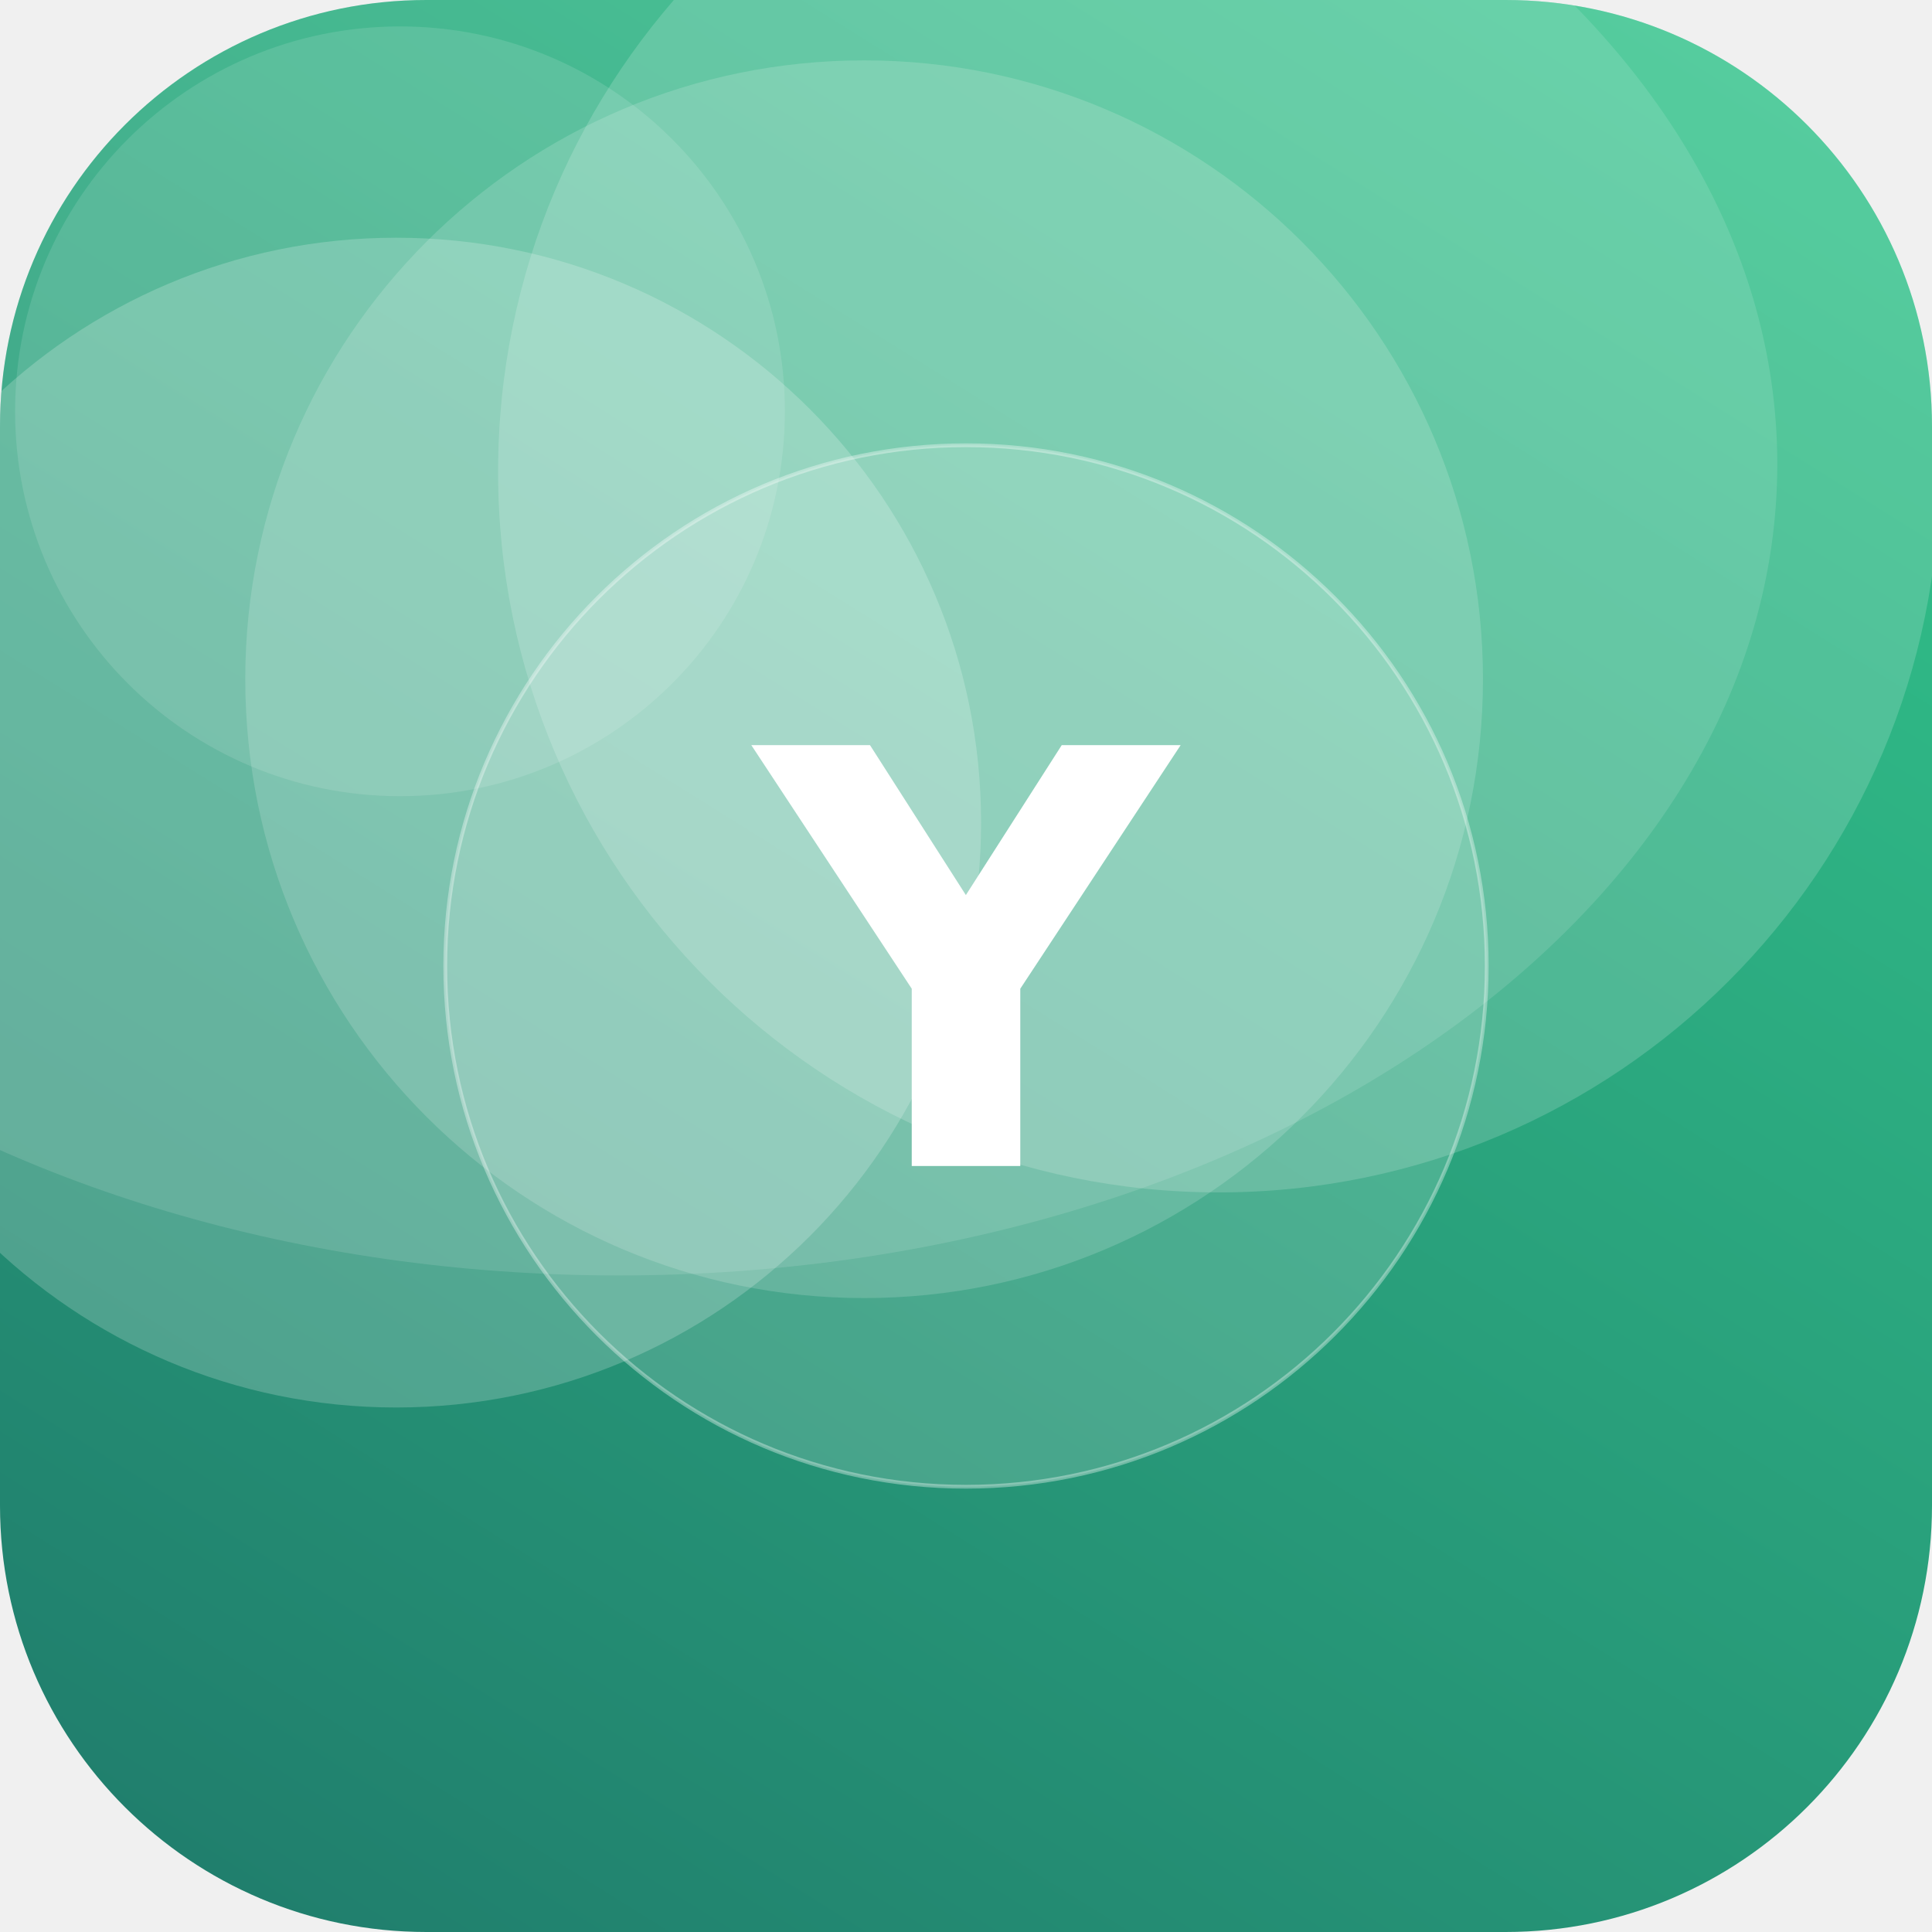
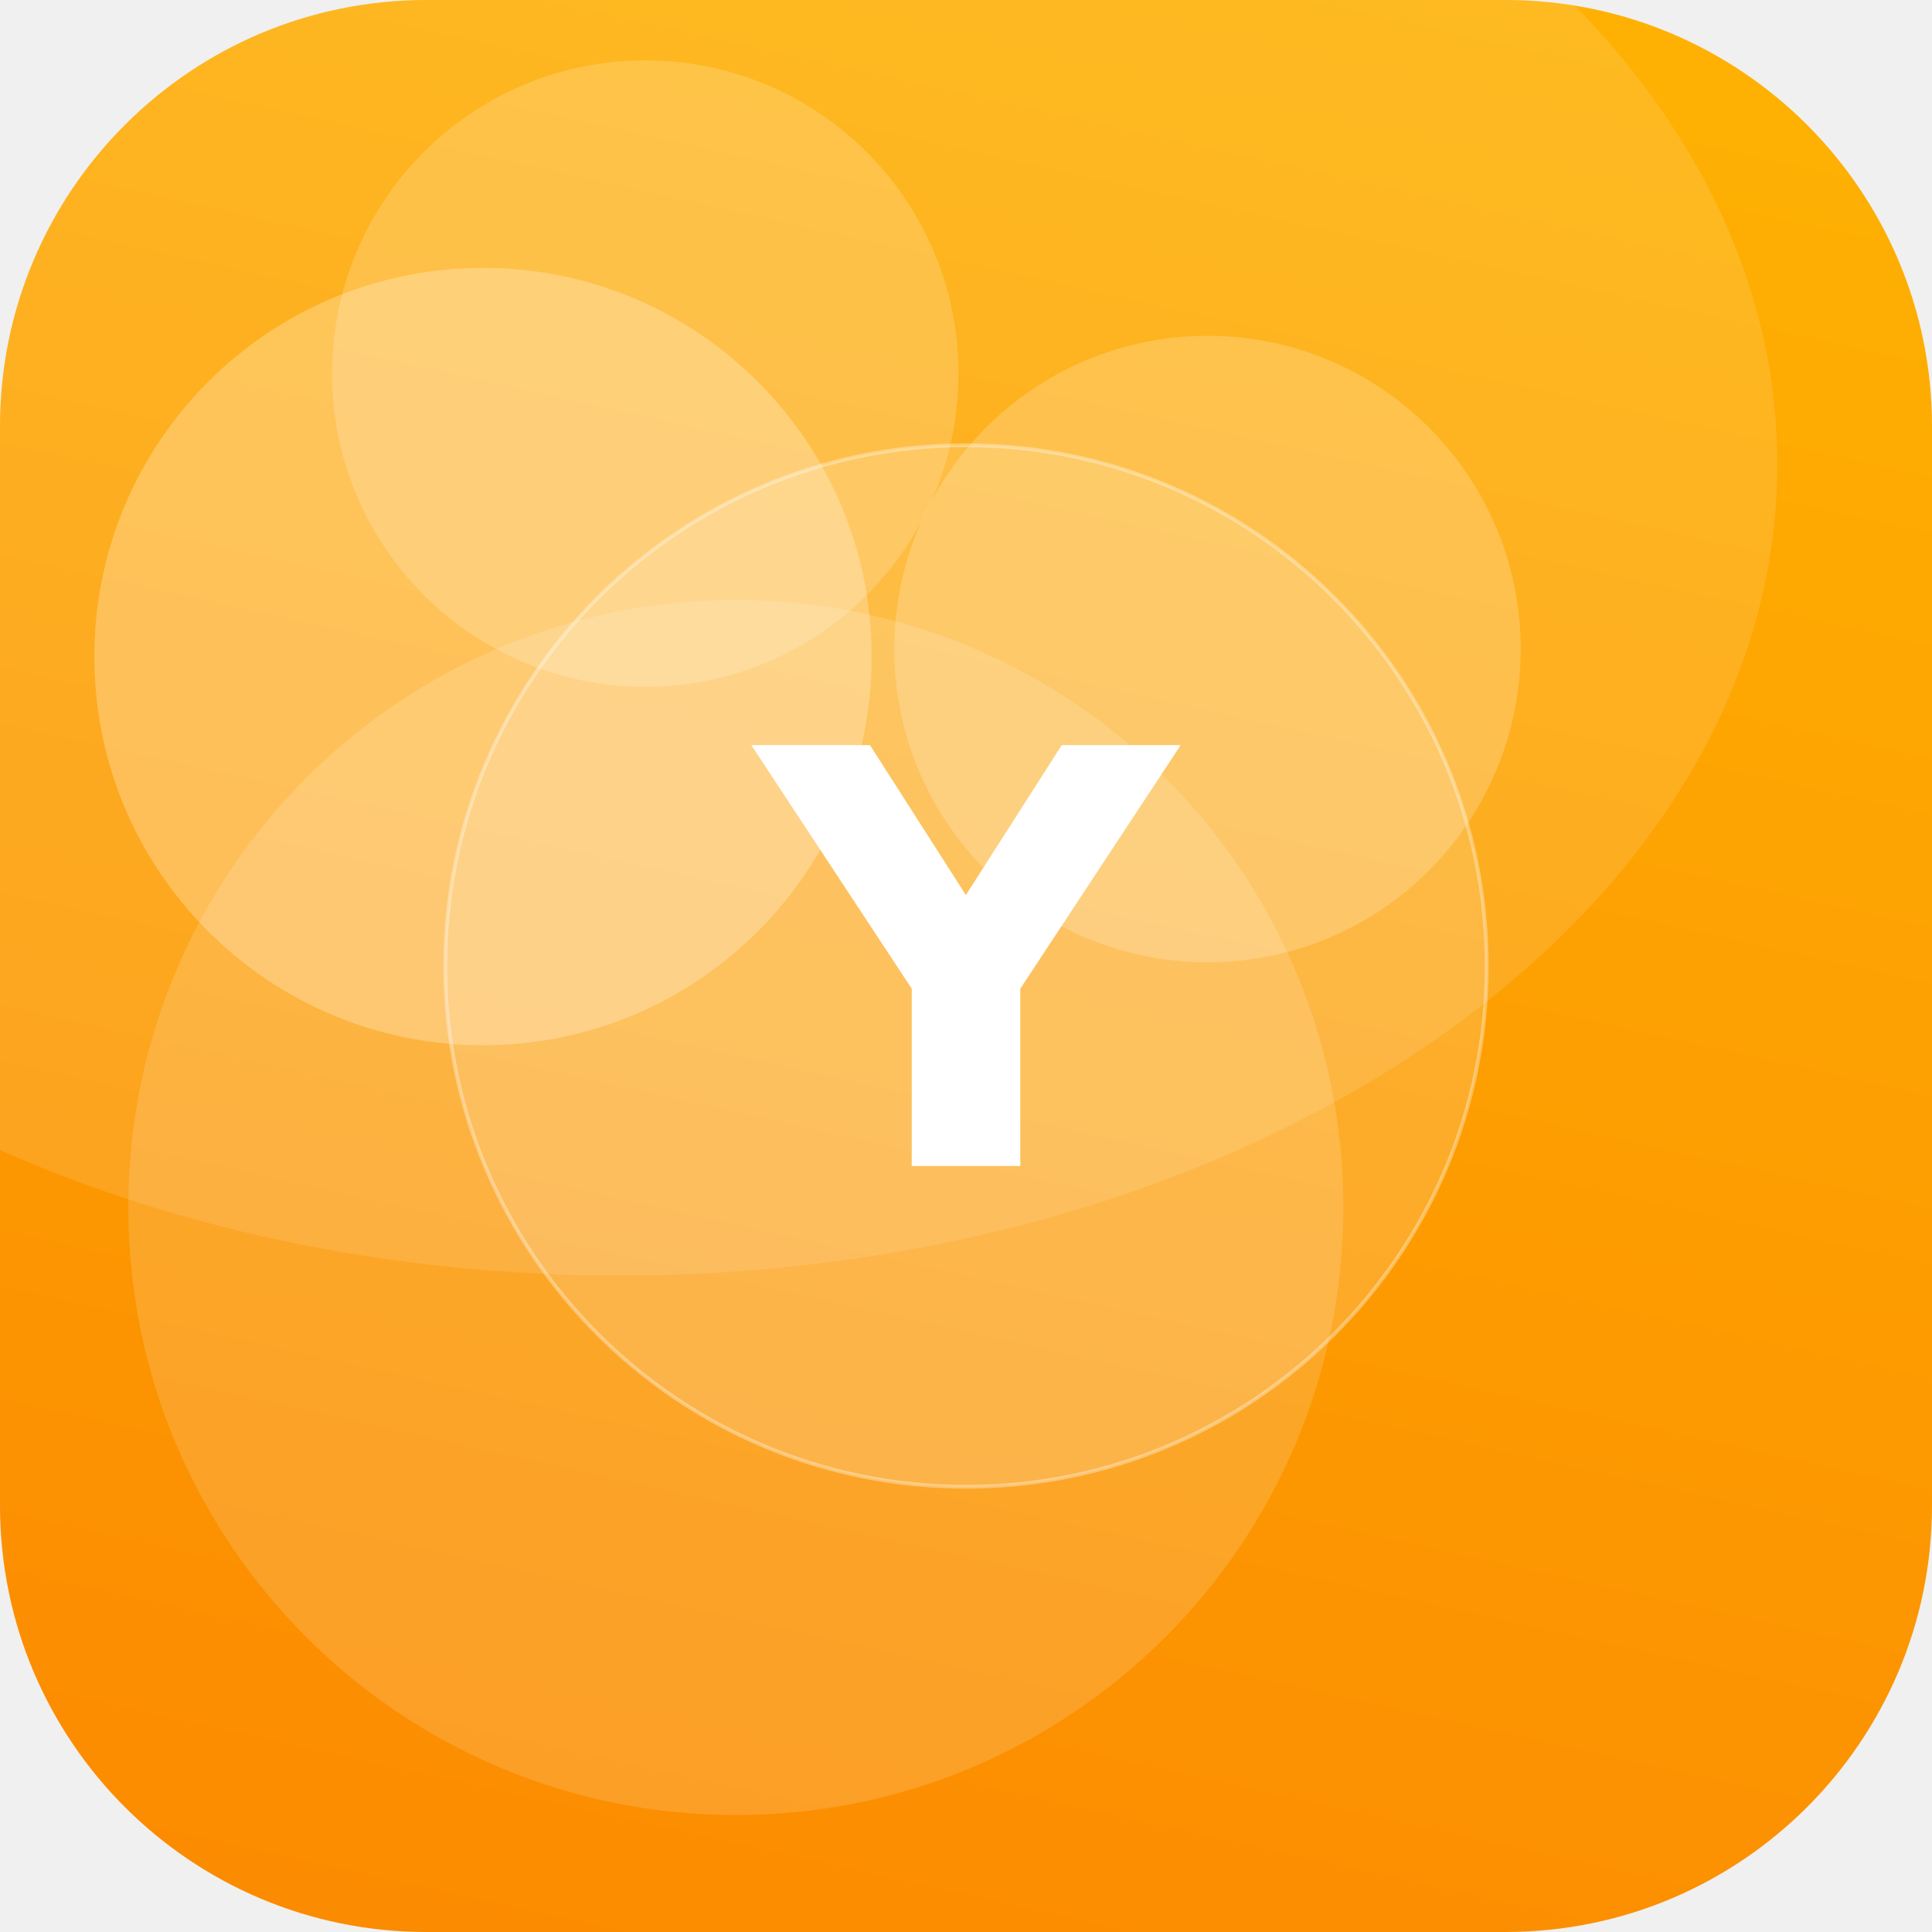
<svg xmlns="http://www.w3.org/2000/svg" width="512" height="512" viewBox="0 0 512 512">
  <defs>
-     <linearGradient id="g" x1="0" y1="0" x2="1" y2="1" gradientTransform="rotate(77 0.5 0.5)">
-       <stop offset="0" stop-color="#33C78C" />
-       <stop offset="1" stop-color="#1F7A6B" />
+     <linearGradient id="g" x1="0" y1="0" x2="1" y2="1" gradientTransform="rotate(57 0.5 0.5)">
+       <stop offset="0" stop-color="#FFB703" />
+       <stop offset="1" stop-color="#FB8500" />
    </linearGradient>
    <clipPath id="c">
      <rect width="512" height="512" rx="113" />
    </clipPath>
  </defs>
  <g clip-path="url(#c)">
    <rect width="512" height="512" fill="url(#g)" />
-     <circle cx="106" cy="109" r="102" fill="#FFFFFF" fill-opacity="0.12" />
-     <circle cx="229" cy="180" r="164" fill="#FFFFFF" fill-opacity="0.16" />
-     <circle cx="105" cy="218" r="155" fill="#FFFFFF" fill-opacity="0.20" />
-     <circle cx="323" cy="125" r="191" fill="#FFFFFF" fill-opacity="0.17" />
+     <circle cx="320" cy="172" r="83" fill="#FFFFFF" fill-opacity="0.20" />
+     <circle cx="171" cy="99" r="83" fill="#FFFFFF" fill-opacity="0.18" />
+     <circle cx="128" cy="174" r="103" fill="#FFFFFF" fill-opacity="0.26" />
+     <circle cx="195" cy="320" r="161" fill="#FFFFFF" fill-opacity="0.15" />
    <ellipse cx="164" cy="123" rx="307" ry="215" fill="#FFFFFF" fill-opacity="0.12" />
    <circle cx="256" cy="256" r="138" fill="#FFFFFF" fill-opacity="0.16" stroke="#FFFFFF" stroke-opacity="0.35" />
    <text x="50%" y="50%" dy="53" text-anchor="middle" font-family="DejaVu Sans, Helvetica, Arial, sans-serif" font-weight="bold" font-size="153" fill="#FFFFFF">Y</text>
  </g>
</svg>
